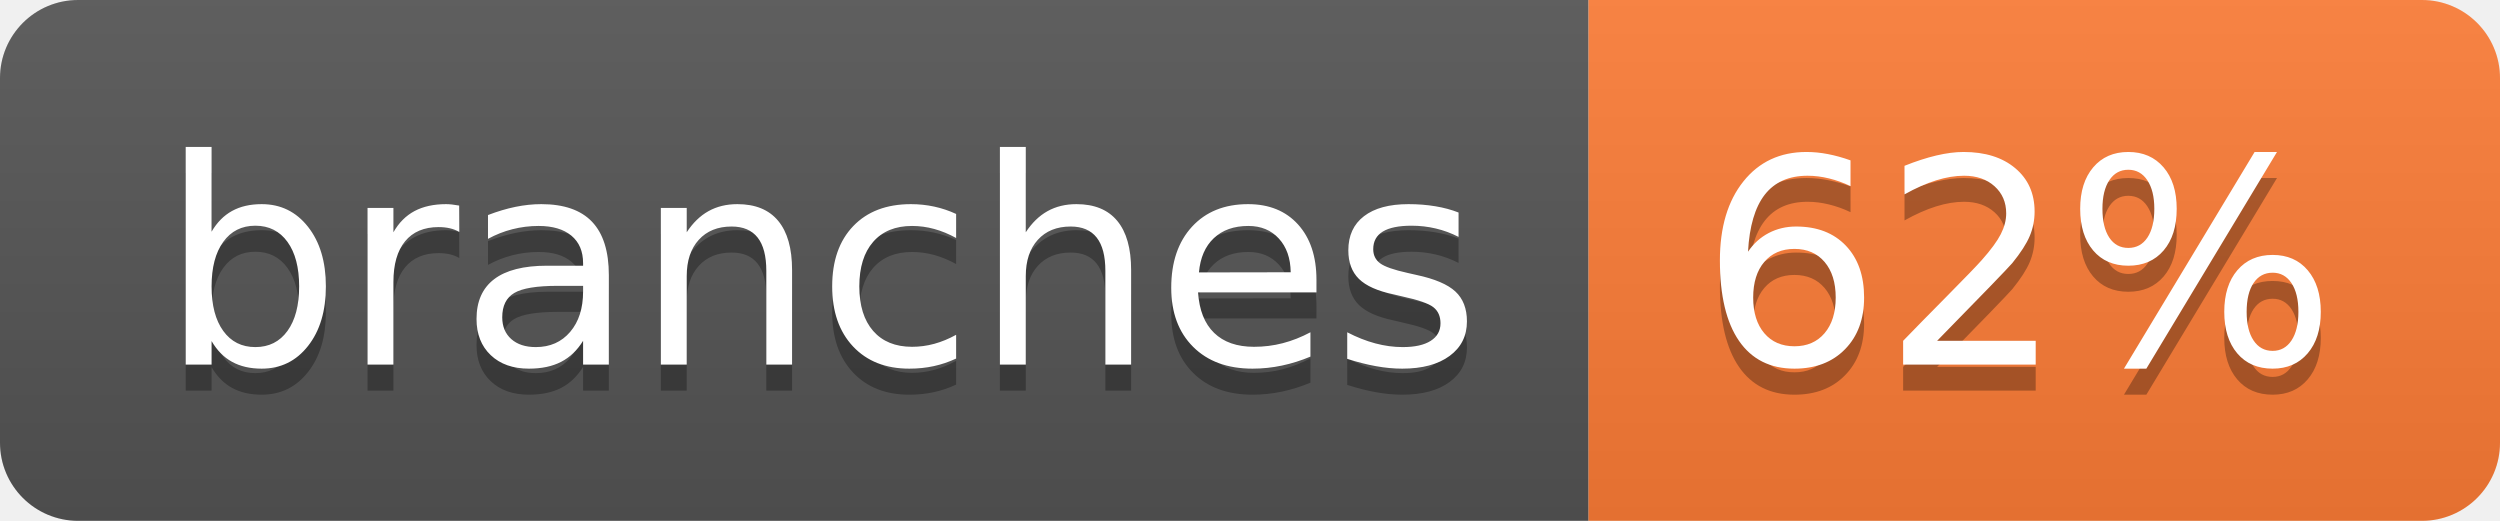
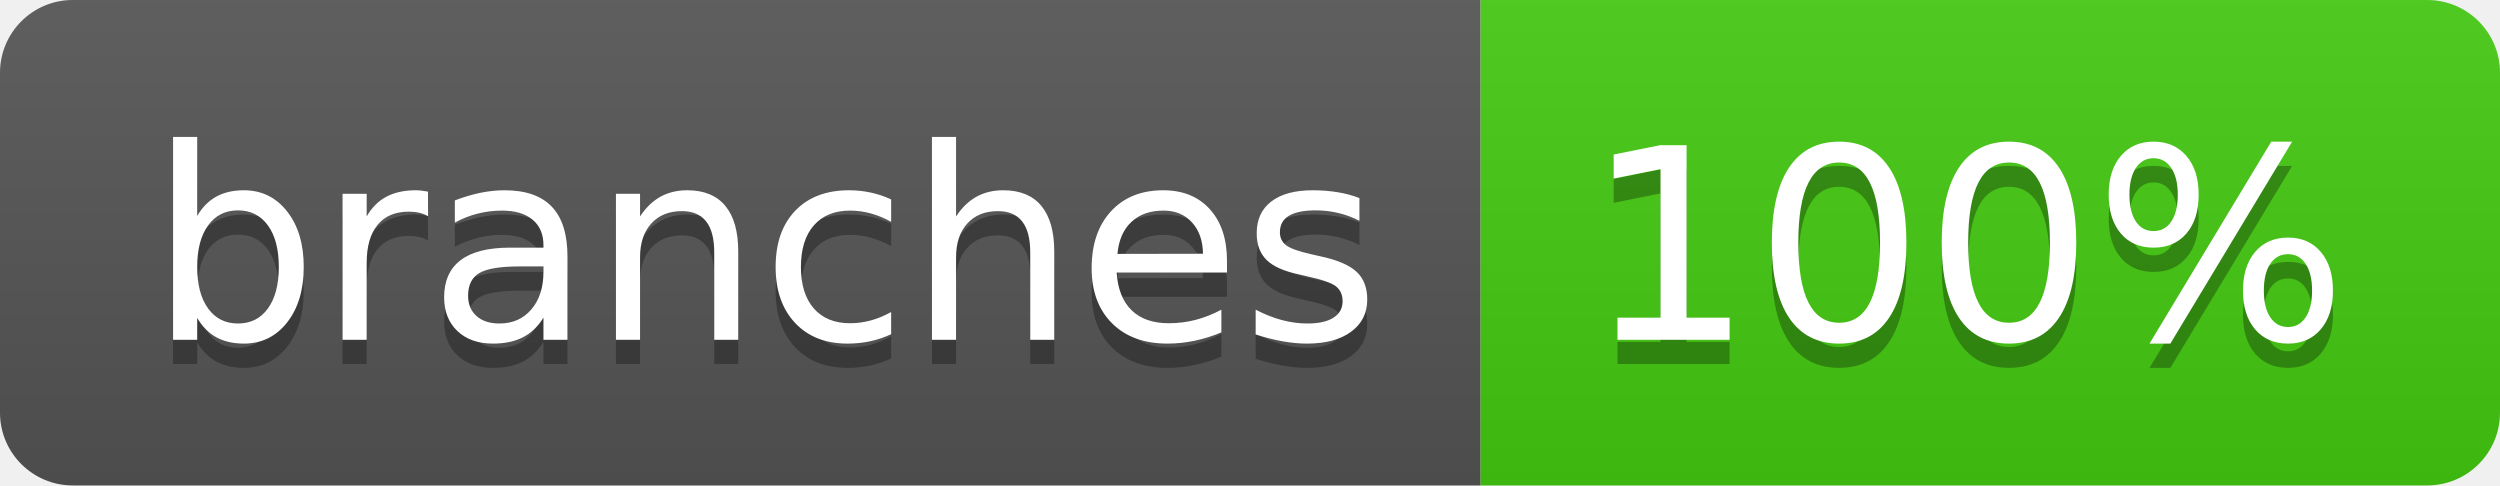
- <svg xmlns="http://www.w3.org/2000/svg" width="96" height="20" role="img" aria-label="branches: 62%">
+ <svg xmlns="http://www.w3.org/2000/svg" width="103" height="20" role="img" aria-label="branches: 100%">
  <linearGradient id="s" x2="0" y2="100%">
    <stop offset="0" stop-color="#bbb" stop-opacity=".1" />
    <stop offset="1" stop-opacity=".1" />
  </linearGradient>
  <clipPath id="r">
-     <rect width="96" height="20" rx="3" fill="#fff" />
+     <rect width="103" height="20" rx="3" fill="#fff" />
  </clipPath>
  <g clip-path="url(#r)">
    <rect width="61" height="20" fill="#555" />
-     <rect x="61" width="35" height="20" fill="#fe7d37" />
-     <rect width="96" height="20" fill="url(#s)" />
+     <rect x="61" width="42" height="20" fill="#4c1" />
+     <rect width="103" height="20" fill="url(#s)" />
  </g>
  <g fill="#fff" text-anchor="middle" font-family="Verdana,Geneva,DejaVu Sans,sans-serif" text-rendering="geometricPrecision" font-size="110">
    <text aria-hidden="true" x="315" y="150" fill="#010101" fill-opacity=".3" transform="scale(.1)" textLength="507">branches</text>
    <text x="315" y="140" transform="scale(.1)" fill="#fff" textLength="507">branches</text>
-     <text aria-hidden="true" x="775" y="150" fill="#010101" fill-opacity=".3" transform="scale(.1)" textLength="245">62%</text>
-     <text x="775" y="140" transform="scale(.1)" fill="#fff" textLength="245">62%</text>
+     <text aria-hidden="true" x="810" y="150" fill="#010101" fill-opacity=".3" transform="scale(.1)" textLength="315">100%</text>
+     <text x="810" y="140" transform="scale(.1)" fill="#fff" textLength="315">100%</text>
  </g>
</svg>
